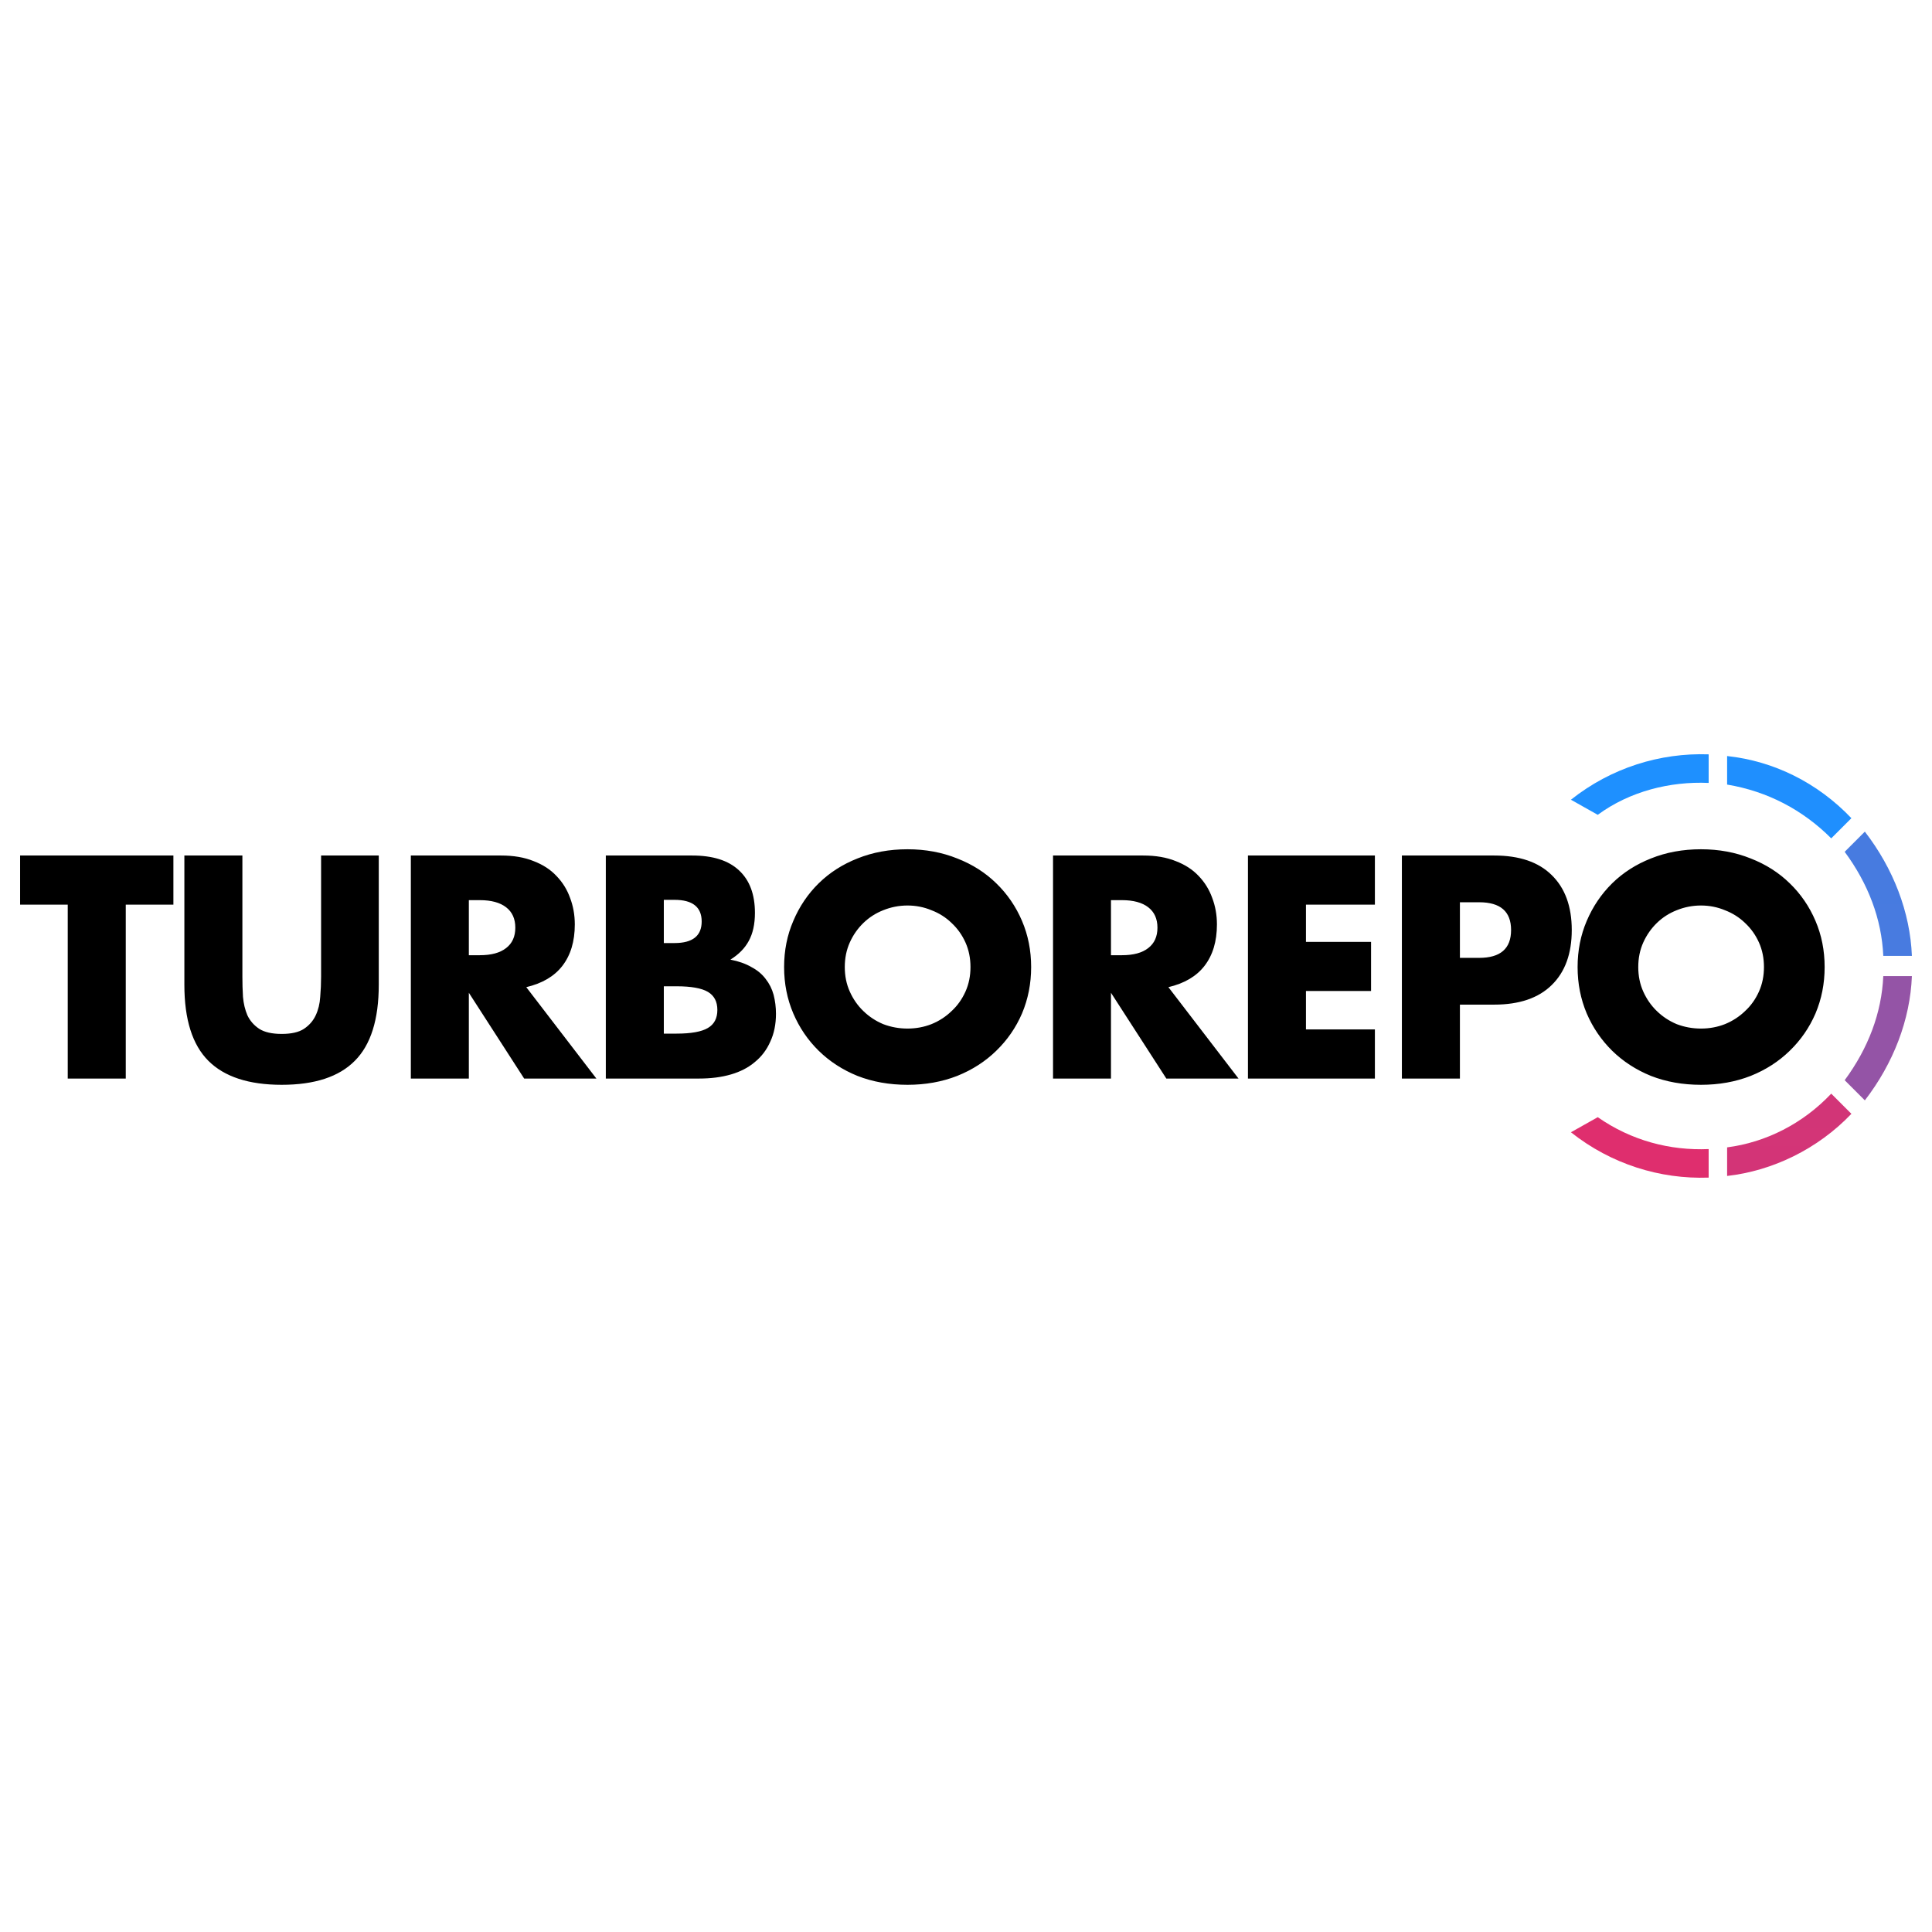
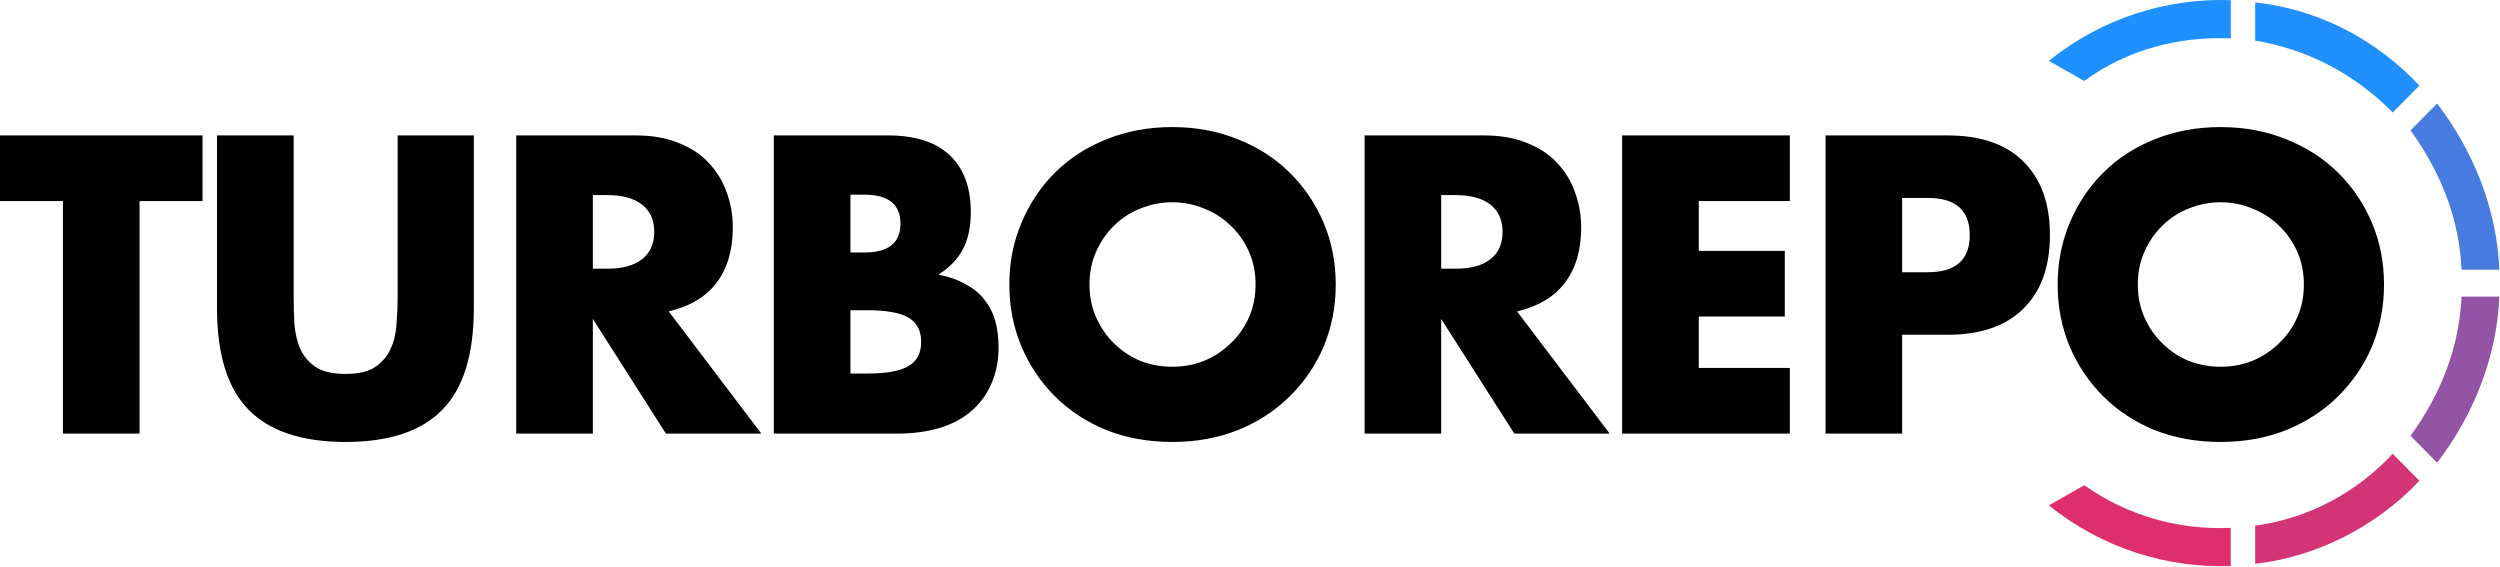
- <svg xmlns="http://www.w3.org/2000/svg" width="px" height="128px" viewBox="0 0 128 128" version="1.1">
+ <svg xmlns="http://www.w3.org/2000/svg" viewBox="0 0 128 29">
+   <path fill="url(#a)" d="M114.216.008c-3.297-.113-6.591.92-9.315 3.107l1.815 1.033c2.16-1.61 4.885-2.299 7.5-2.183z" />
+   <path fill="url(#b)" d="M123.873 4.379C121.6 1.965 118.644.468 115.466.125v1.954c2.727.459 5.113 1.726 7.043 3.68z" />
+   <path fill="url(#c)" d="M127.965 13.806c-.116-2.99-1.253-5.977-3.183-8.507l-1.364 1.38c1.591 2.184 2.501 4.597 2.613 7.127z" />
+   <path fill="url(#d)" d="M124.782 23.693c1.93-2.53 3.067-5.516 3.183-8.507h-1.934c-.112 2.531-1.022 4.944-2.613 7.127z" />
+   <path fill="url(#e)" d="M115.466 28.867c3.066-.348 6.134-1.84 8.407-4.253l-1.364-1.381c-1.93 2.066-4.432 3.335-7.043 3.677z" />
+   <path fill="url(#f)" d="M104.901 25.877c2.724 2.183 6.018 3.22 9.315 3.103v-1.953c-2.615.113-5.227-.578-7.5-2.183z" />
+   <path fill="#000" d="M7.146 10.295V22.2H3.222V10.295H0V6.933h10.369v3.362zm7.889-3.362v8.302c0 .447.012.904.039 1.376.041.459.141.879.3 1.259.176.375.443.686.801.928.359.23.866.347 1.52.347s1.157-.117 1.503-.347c.36-.242.627-.553.798-.928.176-.38.276-.8.303-1.259.041-.472.061-.929.061-1.376V6.933h3.9v8.85c0 2.374-.539 4.109-1.62 5.202-1.069 1.094-2.716 1.643-4.945 1.643-2.225 0-3.881-.549-4.961-1.643-1.08-1.093-1.623-2.828-1.623-5.202v-8.85zm15.319 6.824h.742c.773 0 1.367-.16 1.778-.487.414-.324.623-.787.623-1.397 0-.605-.209-1.073-.623-1.397-.411-.322-1.005-.487-1.778-.487h-.742zM38.98 22.2h-4.886l-3.74-5.872V22.2h-3.925V6.933h6.105c.843 0 1.576.125 2.202.384.627.242 1.141.58 1.54 1.013.415.432.721.932.921 1.497.216.569.323 1.174.323 1.824 0 1.162-.282 2.106-.841 2.837-.546.715-1.36 1.199-2.44 1.456zm4.563-3.075h.861c.985 0 1.695-.128 2.121-.387.428-.255.639-.666.639-1.236 0-.564-.211-.976-.639-1.234-.426-.254-1.136-.384-2.121-.384h-.861zm0-6.198h.722c1.224 0 1.838-.493 1.838-1.478 0-.984-.614-1.481-1.838-1.481h-.722zm-3.924-5.994h5.845c1.389 0 2.441.335 3.159 1.013.722.674 1.082 1.647 1.082 2.915 0 .77-.141 1.411-.419 1.925-.268.499-.682.923-1.241 1.274.559.11 1.033.279 1.419.508.404.214.723.485.962.808.255.327.435.691.542 1.094.104.408.159.84.159 1.295 0 .718-.127 1.352-.382 1.905-.238.553-.586 1.021-1.04 1.396-.439.38-.978.662-1.62.852s-1.359.282-2.161.282h-6.305zm16.163 7.635c0 .605.111 1.167.339 1.679.227.512.534.961.922 1.336.386.38.833.679 1.34.893.521.201 1.068.302 1.643.302.569 0 1.112-.101 1.619-.302.523-.214.973-.513 1.36-.893.403-.375.715-.824.942-1.336s.338-1.074.338-1.679c0-.609-.111-1.169-.338-1.682s-.539-.957-.942-1.337c-.387-.378-.837-.669-1.36-.871-.507-.213-1.05-.322-1.619-.322a4.3 4.3 0 0 0-1.643.322c-.507.202-.954.493-1.34.871-.388.38-.695.824-.922 1.337-.228.513-.339 1.072-.339 1.682m-4.104 0c0-1.133.207-2.186.623-3.159.41-.984.985-1.844 1.718-2.574.734-.727 1.608-1.296 2.621-1.7 1.029-.419 2.157-.629 3.386-.629 1.212 0 2.333.21 3.362.629 1.025.404 1.907.973 2.639 1.7.746.73 1.329 1.59 1.744 2.574.411.973.619 2.026.619 3.159 0 1.135-.208 2.192-.619 3.177-.415.972-.998 1.823-1.744 2.554-.732.727-1.614 1.304-2.639 1.719-1.029.408-2.15.61-3.362.61-1.229 0-2.357-.202-3.386-.61-1.013-.415-1.887-.992-2.621-1.719-.733-.731-1.308-1.582-1.718-2.554-.416-.985-.623-2.042-.623-3.177m22.111-.811h.742c.773 0 1.368-.16 1.779-.487.414-.324.621-.787.621-1.397 0-.605-.207-1.073-.621-1.396-.411-.323-1.006-.488-1.779-.488h-.742zm8.627 8.443h-4.882l-3.746-5.871V22.2h-3.92V6.933h6.103c.841 0 1.575.125 2.201.384.626.242 1.141.58 1.543 1.013.412.432.719.932.918 1.497.214.569.323 1.174.323 1.824 0 1.162-.283 2.106-.841 2.837-.547.715-1.36 1.199-2.442 1.456zm9.223-11.905h-4.661v2.55h4.403v3.362h-4.403v2.631h4.661V22.2h-8.586V6.933h8.586zm5.752 3.644h1.3c1.444 0 2.161-.633 2.161-1.905 0-1.266-.717-1.901-2.161-1.901h-1.3zm0 8.261h-3.924V6.933h6.245c1.695 0 2.992.444 3.885 1.336.905.892 1.359 2.148 1.359 3.765 0 1.623-.454 2.878-1.359 3.77-.893.887-2.19 1.336-3.885 1.336h-2.321zm12.065-7.632c0 .605.111 1.167.339 1.679.227.512.533.961.921 1.336.386.38.833.679 1.34.893.522.201 1.069.302 1.643.302.57 0 1.113-.101 1.619-.302.518-.214.973-.513 1.361-.893.402-.375.713-.823.941-1.336.226-.512.338-1.074.338-1.679 0-.609-.112-1.169-.338-1.681-.228-.514-.539-.958-.941-1.337-.388-.379-.843-.67-1.361-.872-.506-.213-1.049-.322-1.619-.322-.563-.001-1.12.108-1.643.322-.507.202-.954.493-1.34.872-.388.379-.694.824-.921 1.337-.228.512-.339 1.071-.339 1.681m-4.104.001c0-1.134.207-2.187.618-3.16.414-.984.989-1.844 1.723-2.574.733-.727 1.607-1.296 2.619-1.7 1.031-.419 2.159-.629 3.387-.629 1.212 0 2.334.21 3.362.629 1.024.404 1.906.973 2.64 1.7.745.73 1.328 1.59 1.743 2.574.41.973.618 2.026.618 3.16s-.208 2.191-.618 3.176c-.415.972-.998 1.823-1.743 2.554-.734.728-1.616 1.304-2.64 1.719-1.028.408-2.15.61-3.362.61-1.228 0-2.356-.202-3.387-.609-1.012-.416-1.886-.992-2.619-1.72-.734-.731-1.309-1.582-1.723-2.554-.411-.985-.618-2.042-.618-3.176" />
  <defs>
-     <linearGradient id="linear0" gradientUnits="userSpaceOnUse" x1="925.163" y1="37.477" x2="925.163" y2="2141.88" gradientTransform="matrix(1.333333,0,0,1.333333,0,0)">
-       <stop offset="0" style="stop-color:rgb(11.765%,56.471%,100%);stop-opacity:1;" />
-       <stop offset="1" style="stop-color:rgb(100%,11.765%,33.725%);stop-opacity:1;" />
+     <linearGradient id="a" x1="216183" x2="216183" y1=".027" y2="141567" gradientUnits="userSpaceOnUse">
+       <stop stop-color="#1e90ff" />
+       <stop offset="1" stop-color="#ff1e56" />
    </linearGradient>
-     <linearGradient id="linear1" gradientUnits="userSpaceOnUse" x1="156.755" y1="28.596" x2="156.755" y2="2133" gradientTransform="matrix(1.333333,0,0,1.333333,0,0)">
-       <stop offset="0" style="stop-color:rgb(11.765%,56.471%,100%);stop-opacity:1;" />
-       <stop offset="1" style="stop-color:rgb(100%,11.765%,33.725%);stop-opacity:1;" />
+     <linearGradient id="b" x1="20615.1" x2="20615.1" y1="-327.854" y2="76424.1" gradientUnits="userSpaceOnUse">
+       <stop stop-color="#1e90ff" />
+       <stop offset="1" stop-color="#ff1e56" />
    </linearGradient>
-     <linearGradient id="linear2" gradientUnits="userSpaceOnUse" x1="-421.6" y1="-343.21" x2="-421.6" y2="1761.19" gradientTransform="matrix(1.333333,0,0,1.333333,0,0)">
-       <stop offset="0" style="stop-color:rgb(11.765%,56.471%,100%);stop-opacity:1;" />
-       <stop offset="1" style="stop-color:rgb(100%,11.765%,33.725%);stop-opacity:1;" />
+     <linearGradient id="c" x1="-556855" x2="-556855" y1="-6169.26" y2="27493.9" gradientUnits="userSpaceOnUse">
+       <stop stop-color="#1e90ff" />
+       <stop offset="1" stop-color="#ff1e56" />
    </linearGradient>
-     <linearGradient id="linear3" gradientUnits="userSpaceOnUse" x1="-421.6" y1="-1053.78" x2="-421.6" y2="1050.63" gradientTransform="matrix(1.333333,0,0,1.333333,0,0)">
-       <stop offset="0" style="stop-color:rgb(11.765%,56.471%,100%);stop-opacity:1;" />
-       <stop offset="1" style="stop-color:rgb(100%,11.765%,33.725%);stop-opacity:1;" />
+     <linearGradient id="d" x1="-556855" x2="-556855" y1="-17684.5" y2="15978.9" gradientUnits="userSpaceOnUse">
+       <stop stop-color="#1e90ff" />
+       <stop offset="1" stop-color="#ff1e56" />
    </linearGradient>
-     <linearGradient id="linear4" gradientUnits="userSpaceOnUse" x1="156.755" y1="-1632.15" x2="156.755" y2="472.26" gradientTransform="matrix(1.333333,0,0,1.333333,0,0)">
-       <stop offset="0" style="stop-color:rgb(11.765%,56.471%,100%);stop-opacity:1;" />
-       <stop offset="1" style="stop-color:rgb(100%,11.765%,33.725%);stop-opacity:1;" />
+     <linearGradient id="e" x1="20615.1" x2="20615.1" y1="-61629.5" y2="15122.8" gradientUnits="userSpaceOnUse">
+       <stop stop-color="#1e90ff" />
+       <stop offset="1" stop-color="#ff1e56" />
    </linearGradient>
-     <linearGradient id="linear5" gradientUnits="userSpaceOnUse" x1="925.163" y1="-1747.82" x2="925.163" y2="356.586" gradientTransform="matrix(1.333333,0,0,1.333333,0,0)">
-       <stop offset="0" style="stop-color:rgb(11.765%,56.471%,100%);stop-opacity:1;" />
-       <stop offset="1" style="stop-color:rgb(100%,11.765%,33.725%);stop-opacity:1;" />
+     <linearGradient id="f" x1="216183" x2="216183" y1="-121668" y2="20110.1" gradientUnits="userSpaceOnUse">
+       <stop stop-color="#1e90ff" />
+       <stop offset="1" stop-color="#ff1e56" />
    </linearGradient>
  </defs>
-   <g id="surface1">
-     <path style=" stroke:none;fill-rule:nonzero;fill:url(#linear0);" d="M 113.203 49.977 C 109.973 49.867 106.746 50.867 104.078 52.984 L 105.855 53.984 C 107.973 52.426 110.641 51.758 113.203 51.871 Z M 113.203 49.977 " />
-     <path style=" stroke:none;fill-rule:nonzero;fill:url(#linear1);" d="M 122.66 54.207 C 120.434 51.871 117.539 50.422 114.426 50.09 L 114.426 51.98 C 117.098 52.426 119.434 53.652 121.324 55.543 Z M 122.66 54.207 " />
-     <path style=" stroke:none;fill-rule:nonzero;fill:url(#linear2);" d="M 126.668 63.332 C 126.555 60.438 125.441 57.547 123.551 55.098 L 122.215 56.434 C 123.773 58.547 124.664 60.883 124.773 63.332 Z M 126.668 63.332 " />
-     <path style=" stroke:none;fill-rule:nonzero;fill:url(#linear3);" d="M 123.551 72.902 C 125.441 70.453 126.555 67.562 126.668 64.668 L 124.773 64.668 C 124.664 67.117 123.773 69.453 122.215 71.566 Z M 123.551 72.902 " />
-     <path style=" stroke:none;fill-rule:nonzero;fill:url(#linear4);" d="M 114.426 77.91 C 117.43 77.574 120.434 76.129 122.66 73.793 L 121.324 72.457 C 119.434 74.457 116.984 75.684 114.426 76.016 Z M 114.426 77.91 " />
-     <path style=" stroke:none;fill-rule:nonzero;fill:url(#linear5);" d="M 104.078 75.016 C 106.746 77.129 109.973 78.133 113.203 78.02 L 113.203 76.129 C 110.641 76.238 108.082 75.57 105.855 74.016 Z M 104.078 75.016 " />
-     <path style=" stroke:none;fill-rule:nonzero;fill:rgb(0%,0%,0%);fill-opacity:1;" d="M 8.332 59.934 L 8.332 71.457 L 4.488 71.457 L 4.488 59.934 L 1.332 59.934 L 1.332 56.68 L 11.488 56.68 L 11.488 59.934 Z M 16.059 56.68 L 16.059 64.715 C 16.059 65.148 16.07 65.59 16.098 66.047 C 16.137 66.492 16.234 66.898 16.391 67.266 C 16.562 67.629 16.824 67.93 17.176 68.164 C 17.527 68.387 18.023 68.5 18.664 68.5 C 19.305 68.5 19.797 68.387 20.137 68.164 C 20.488 67.93 20.75 67.629 20.918 67.266 C 21.09 66.898 21.188 66.492 21.215 66.047 C 21.254 65.59 21.273 65.148 21.273 64.715 L 21.273 56.68 L 25.094 56.68 L 25.094 65.246 C 25.094 67.543 24.566 69.223 23.508 70.281 C 22.461 71.34 20.848 71.871 18.664 71.871 C 16.484 71.871 14.863 71.34 13.805 70.281 C 12.746 69.223 12.215 67.543 12.215 65.246 L 12.215 56.68 Z M 31.062 63.285 L 31.789 63.285 C 32.547 63.285 33.129 63.129 33.531 62.812 C 33.938 62.5 34.141 62.051 34.141 61.461 C 34.141 60.875 33.938 60.422 33.531 60.109 C 33.129 59.797 32.547 59.637 31.789 59.637 L 31.062 59.637 Z M 39.512 71.457 L 34.727 71.457 L 31.062 65.773 L 31.062 71.457 L 27.219 71.457 L 27.219 56.68 L 33.199 56.68 C 34.023 56.68 34.742 56.801 35.355 57.051 C 35.969 57.285 36.473 57.613 36.863 58.031 C 37.27 58.449 37.57 58.934 37.766 59.48 C 37.977 60.031 38.082 60.617 38.082 61.246 C 38.082 62.371 37.805 63.285 37.258 63.992 C 36.723 64.684 35.926 65.152 34.867 65.402 Z M 43.98 68.48 L 44.824 68.48 C 45.789 68.48 46.484 68.355 46.902 68.105 C 47.32 67.859 47.527 67.461 47.527 66.91 C 47.527 66.363 47.32 65.965 46.902 65.715 C 46.484 65.469 45.789 65.344 44.824 65.344 L 43.98 65.344 Z M 43.98 62.48 L 44.688 62.48 C 45.887 62.48 46.488 62.004 46.488 61.051 C 46.488 60.098 45.887 59.617 44.688 59.617 L 43.98 59.617 Z M 40.137 56.68 L 45.863 56.68 C 47.223 56.68 48.254 57.004 48.957 57.66 C 49.664 58.312 50.016 59.254 50.016 60.48 C 50.016 61.227 49.879 61.848 49.605 62.344 C 49.344 62.828 48.938 63.238 48.391 63.578 C 48.938 63.684 49.402 63.848 49.781 64.07 C 50.176 64.277 50.488 64.539 50.723 64.852 C 50.973 65.168 51.148 65.52 51.254 65.91 C 51.355 66.305 51.41 66.723 51.41 67.164 C 51.41 67.859 51.285 68.473 51.035 69.008 C 50.801 69.543 50.461 69.996 50.016 70.359 C 49.586 70.727 49.059 71 48.43 71.184 C 47.801 71.367 47.098 71.457 46.312 71.457 L 40.137 71.457 Z M 55.969 64.07 C 55.969 64.656 56.078 65.199 56.301 65.695 C 56.523 66.191 56.824 66.625 57.203 66.988 C 57.582 67.355 58.02 67.645 58.516 67.852 C 59.027 68.047 59.562 68.145 60.125 68.145 C 60.684 68.145 61.215 68.047 61.711 67.852 C 62.223 67.645 62.664 67.355 63.043 66.988 C 63.438 66.625 63.742 66.191 63.965 65.695 C 64.188 65.199 64.297 64.656 64.297 64.07 C 64.297 63.48 64.188 62.938 63.965 62.441 C 63.742 61.945 63.438 61.516 63.043 61.148 C 62.664 60.781 62.223 60.5 61.711 60.305 C 61.215 60.098 60.684 59.992 60.125 59.992 C 59.562 59.992 59.027 60.098 58.516 60.305 C 58.02 60.5 57.582 60.781 57.203 61.148 C 56.824 61.516 56.523 61.945 56.301 62.441 C 56.078 62.938 55.969 63.48 55.969 64.07 Z M 51.949 64.07 C 51.949 62.973 52.152 61.953 52.559 61.012 C 52.961 60.059 53.523 59.227 54.242 58.52 C 54.961 57.816 55.816 57.266 56.809 56.875 C 57.816 56.469 58.922 56.266 60.125 56.266 C 61.312 56.266 62.41 56.469 63.418 56.875 C 64.422 57.266 65.285 57.816 66.004 58.52 C 66.734 59.227 67.305 60.059 67.711 61.012 C 68.113 61.953 68.316 62.973 68.316 64.07 C 68.316 65.168 68.113 66.191 67.711 67.145 C 67.305 68.086 66.734 68.91 66.004 69.617 C 65.285 70.32 64.422 70.879 63.418 71.281 C 62.41 71.676 61.312 71.871 60.125 71.871 C 58.922 71.871 57.816 71.676 56.809 71.281 C 55.816 70.879 54.961 70.32 54.242 69.617 C 53.523 68.91 52.961 68.086 52.559 67.145 C 52.152 66.191 51.949 65.168 51.949 64.07 Z M 73.605 63.285 L 74.332 63.285 C 75.09 63.285 75.672 63.129 76.074 62.812 C 76.48 62.5 76.684 62.051 76.684 61.461 C 76.684 60.875 76.48 60.422 76.074 60.109 C 75.672 59.797 75.09 59.637 74.332 59.637 L 73.605 59.637 Z M 82.055 71.457 L 77.273 71.457 L 73.605 65.773 L 73.605 71.457 L 69.766 71.457 L 69.766 56.68 L 75.742 56.68 C 76.566 56.68 77.285 56.801 77.898 57.051 C 78.512 57.285 79.016 57.613 79.41 58.031 C 79.812 58.449 80.113 58.934 80.309 59.48 C 80.52 60.031 80.625 60.617 80.625 61.246 C 80.625 62.371 80.348 63.285 79.801 63.992 C 79.266 64.684 78.469 65.152 77.41 65.402 Z M 91.09 59.934 L 86.523 59.934 L 86.523 62.402 L 90.836 62.402 L 90.836 65.656 L 86.523 65.656 L 86.523 68.203 L 91.09 68.203 L 91.09 71.457 L 82.68 71.457 L 82.68 56.68 L 91.09 56.68 Z M 96.723 63.461 L 97.996 63.461 C 99.41 63.461 100.113 62.848 100.113 61.617 C 100.113 60.391 99.41 59.777 97.996 59.777 L 96.723 59.777 Z M 96.723 71.457 L 92.879 71.457 L 92.879 56.68 L 98.996 56.68 C 100.656 56.68 101.926 57.109 102.801 57.973 C 103.688 58.836 104.133 60.051 104.133 61.617 C 104.133 63.188 103.688 64.402 102.801 65.266 C 101.926 66.125 100.656 66.559 98.996 66.559 L 96.723 66.559 Z M 108.539 64.07 C 108.539 64.656 108.648 65.199 108.871 65.695 C 109.094 66.191 109.395 66.625 109.773 66.988 C 110.152 67.355 110.59 67.645 111.086 67.852 C 111.598 68.047 112.133 68.145 112.695 68.145 C 113.254 68.145 113.785 68.047 114.281 67.852 C 114.789 67.645 115.234 67.355 115.613 66.988 C 116.008 66.625 116.312 66.191 116.535 65.695 C 116.758 65.199 116.867 64.656 116.867 64.07 C 116.867 63.48 116.758 62.938 116.535 62.441 C 116.312 61.945 116.008 61.516 115.613 61.148 C 115.234 60.781 114.789 60.5 114.281 60.305 C 113.785 60.098 113.254 59.992 112.695 59.992 C 112.133 59.992 111.598 60.098 111.086 60.305 C 110.59 60.5 110.152 60.781 109.773 61.148 C 109.395 61.516 109.094 61.945 108.871 62.441 C 108.648 62.938 108.539 63.48 108.539 64.07 Z M 104.52 64.07 C 104.52 62.973 104.723 61.953 105.125 61.012 C 105.531 60.059 106.094 59.227 106.812 58.52 C 107.531 57.816 108.387 57.266 109.379 56.875 C 110.387 56.469 111.492 56.266 112.695 56.266 C 113.883 56.266 114.98 56.469 115.988 56.875 C 116.992 57.266 117.855 57.816 118.574 58.52 C 119.305 59.227 119.875 60.059 120.281 61.012 C 120.684 61.953 120.887 62.973 120.887 64.07 C 120.887 65.168 120.684 66.191 120.281 67.145 C 119.875 68.086 119.305 68.91 118.574 69.617 C 117.855 70.32 116.992 70.879 115.988 71.281 C 114.98 71.676 113.883 71.871 112.695 71.871 C 111.492 71.871 110.387 71.676 109.379 71.281 C 108.387 70.879 107.531 70.32 106.812 69.617 C 106.094 68.91 105.531 68.086 105.125 67.145 C 104.723 66.191 104.52 65.168 104.52 64.07 Z M 104.52 64.07 " />
-   </g>
</svg>
